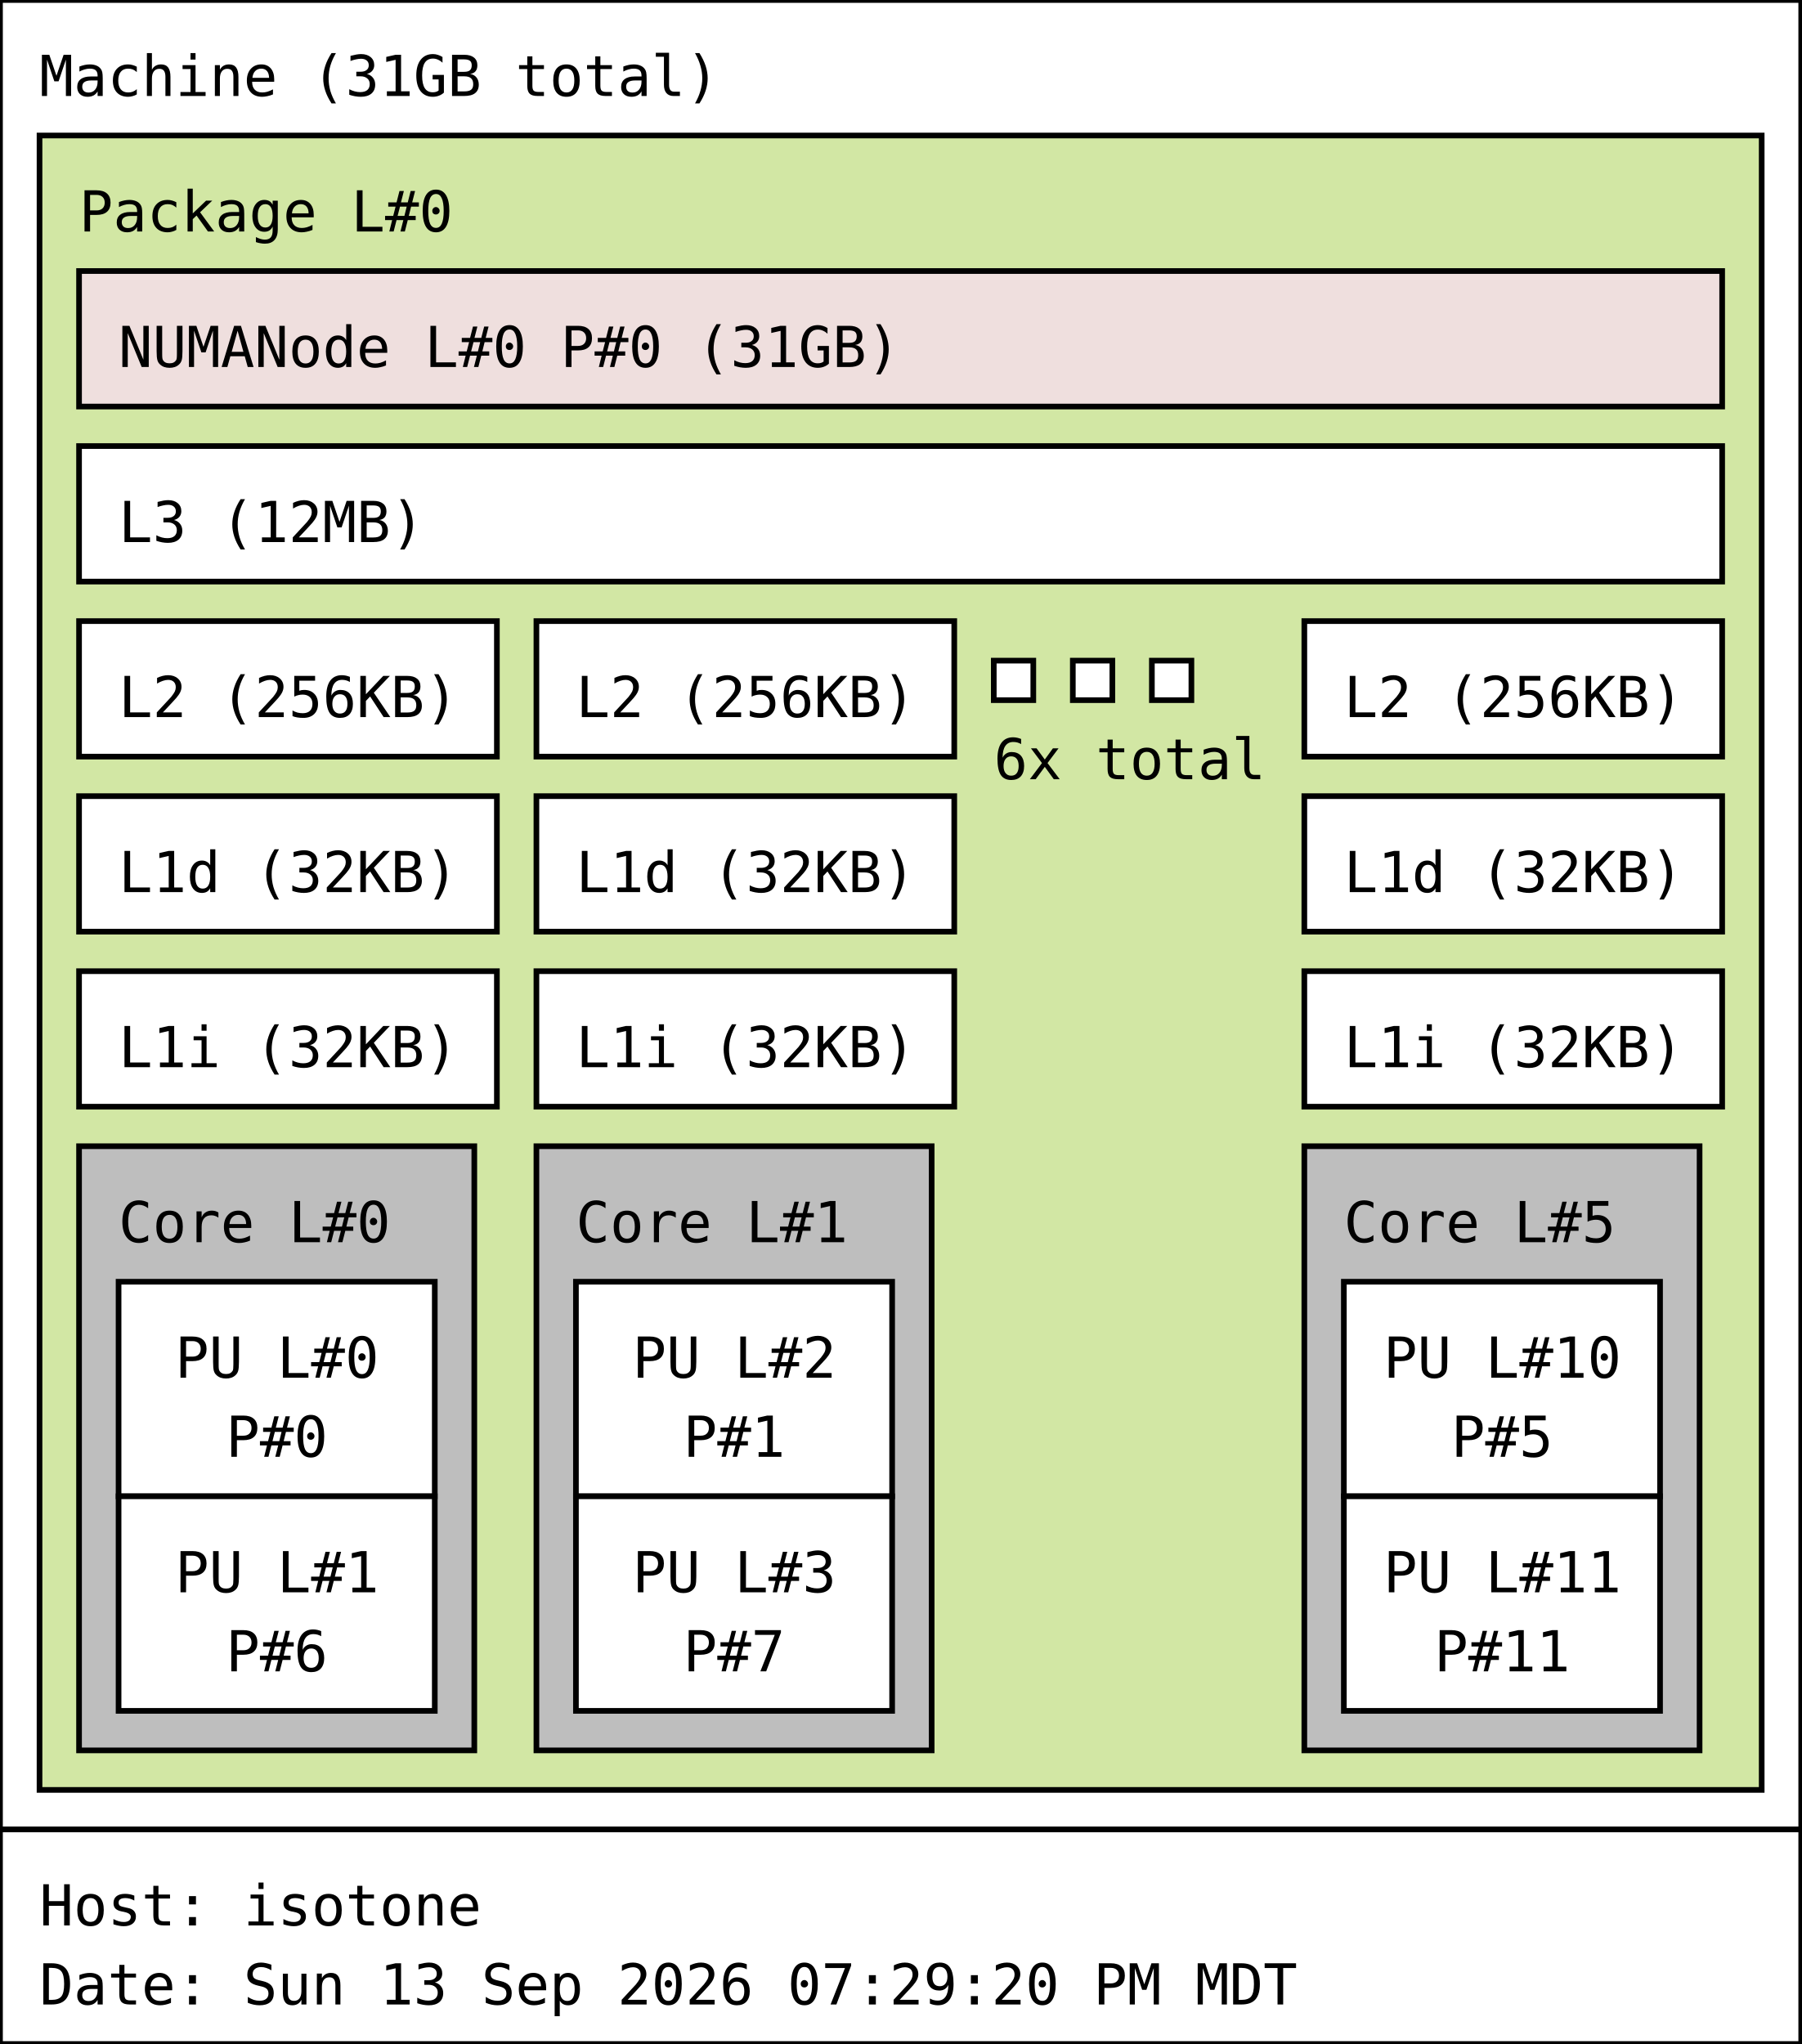
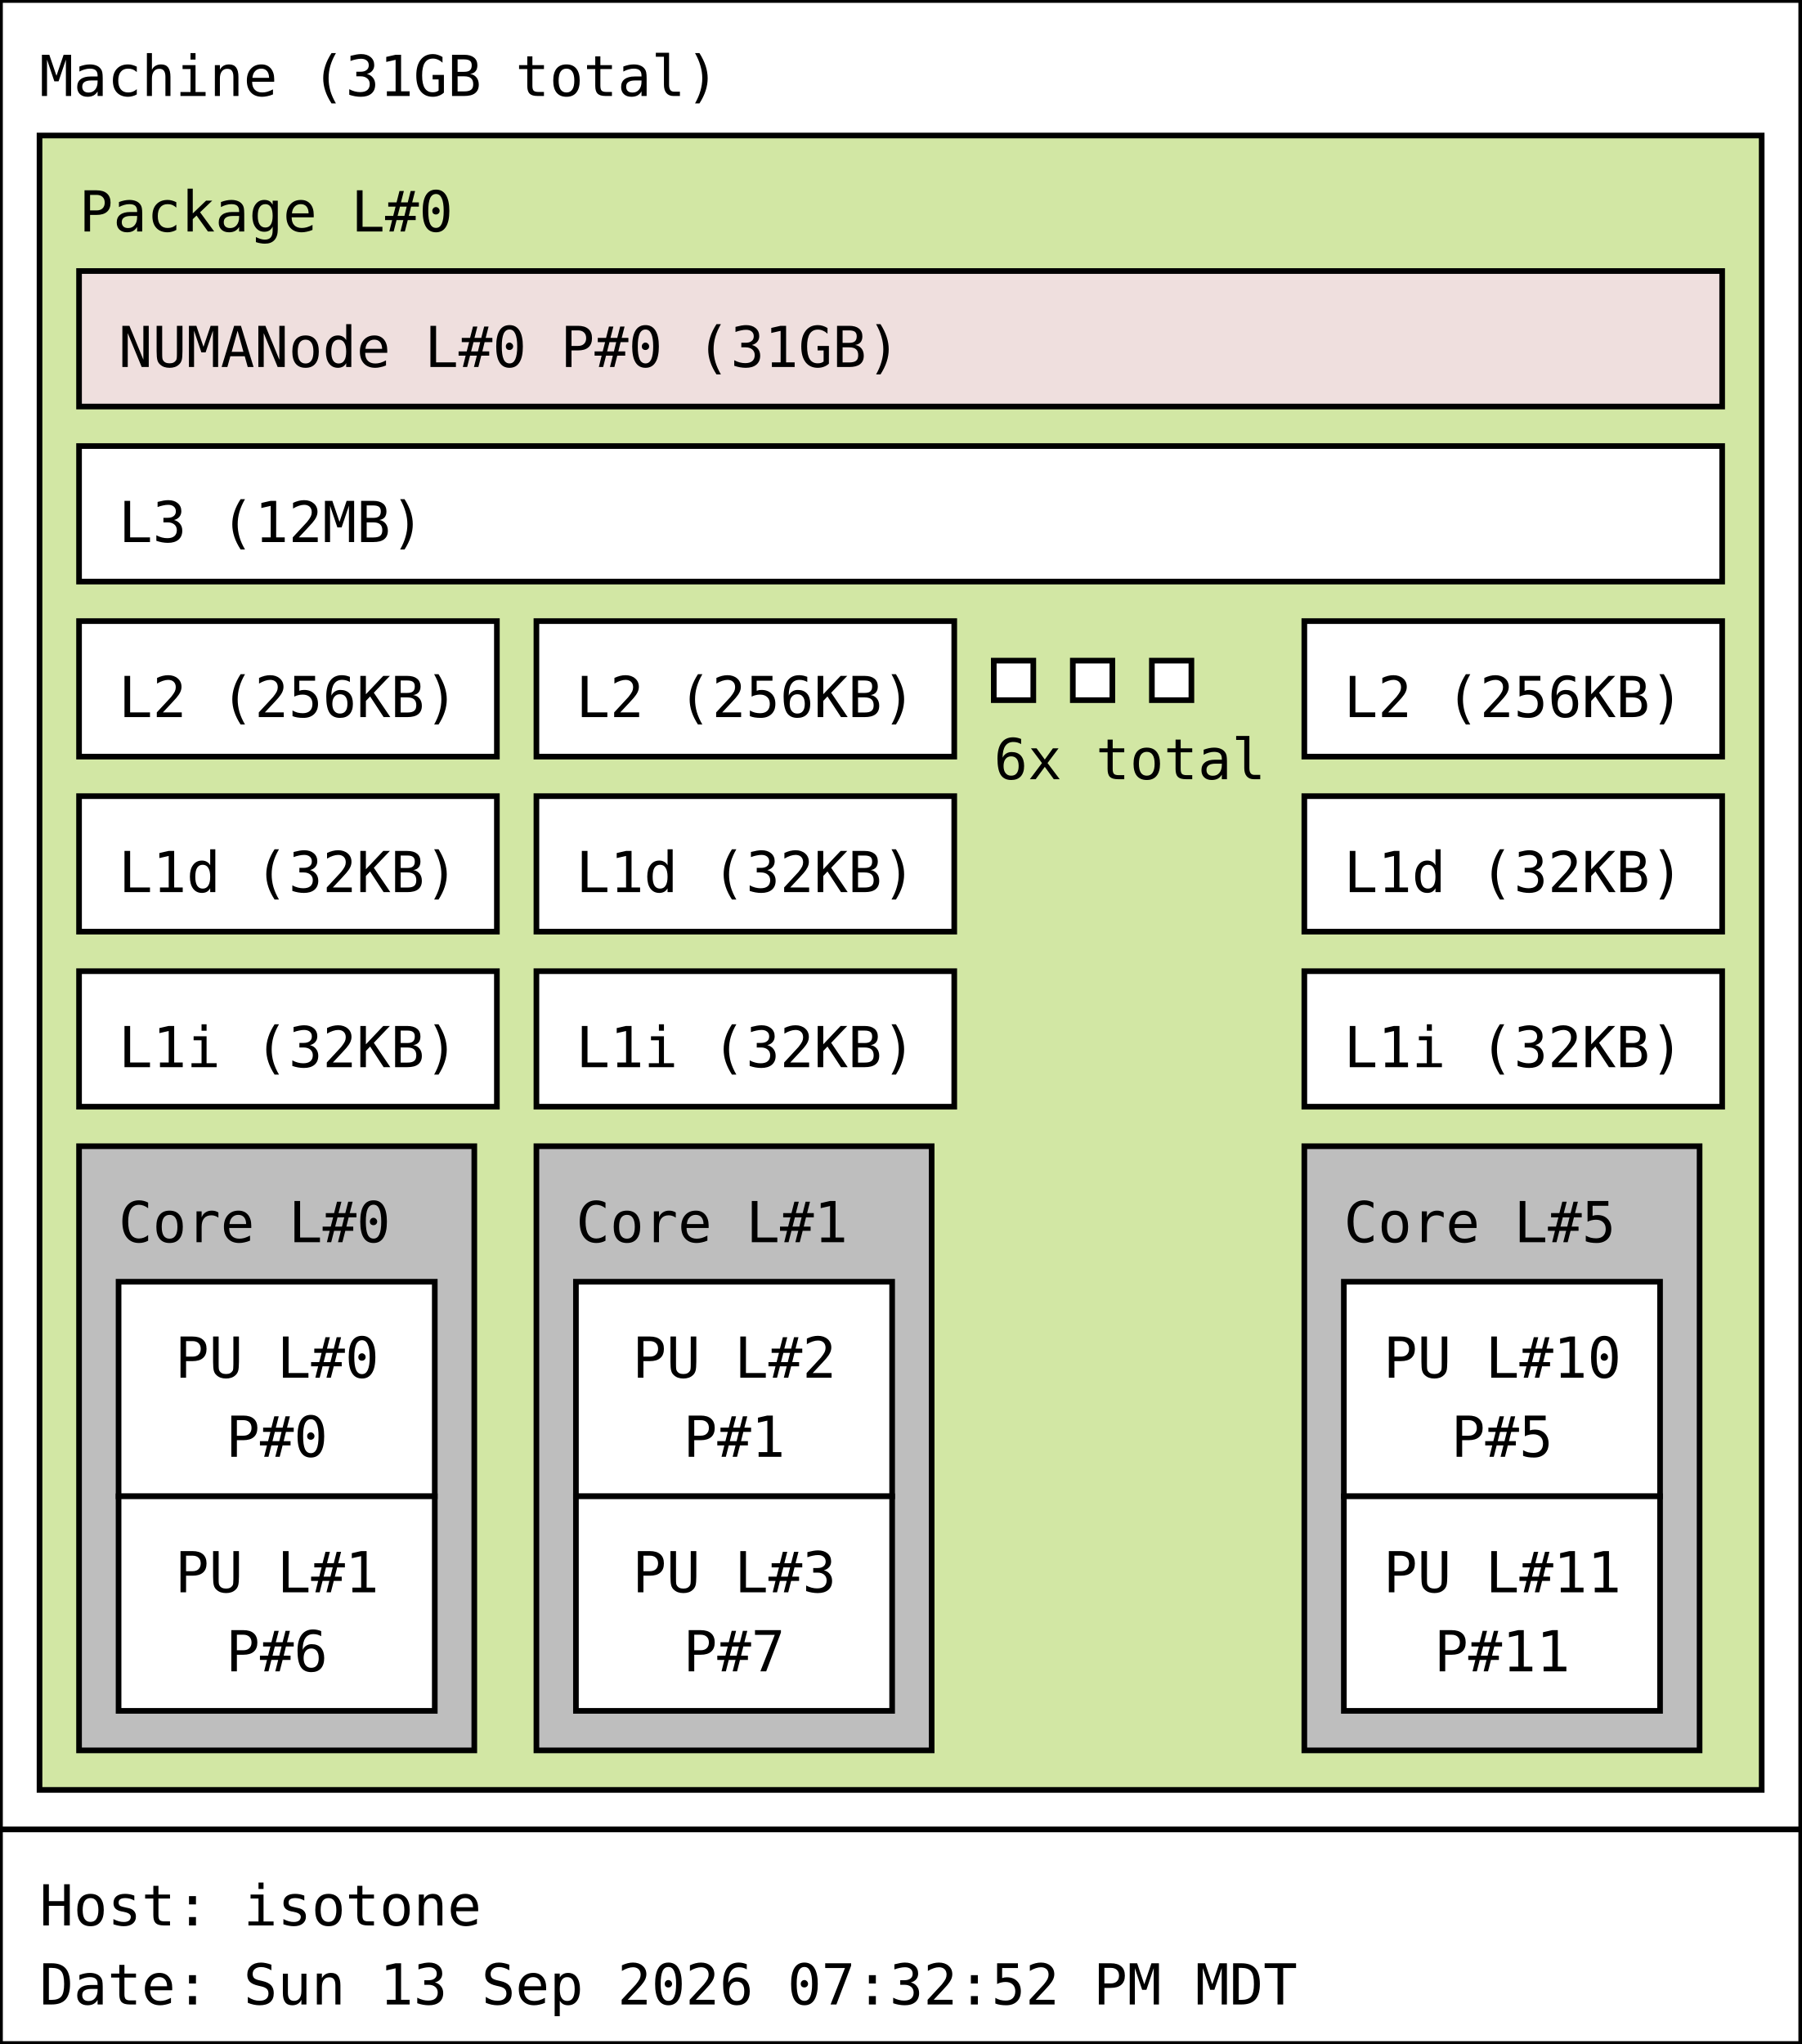
<svg xmlns="http://www.w3.org/2000/svg" width="319px" height="362px" viewBox="0 0 319px 362px" version="1.1">
  <rect id="Machine_0_rect" class="Machine" x="0" y="0" width="319" height="324" fill="rgb(255,255,255)" stroke="rgb(0,0,0)" stroke-width="1" />
  <text id="Machine_0_text" class="Machine" font-family="Monospace" x="7" y="17" fill="rgb(0,0,0)" font-size="10px">Machine (31GB total)</text>
  <rect id="Package_0_rect" class="Package" x="7" y="24" width="305" height="293" fill="rgb(210,231,164)" stroke="rgb(0,0,0)" stroke-width="1" />
  <text id="Package_0_text" class="Package" font-family="Monospace" x="14" y="41" fill="rgb(0,0,0)" font-size="10px">Package L#0</text>
  <rect id="L3_0_rect" class="L3" x="14" y="79" width="291" height="24" fill="rgb(255,255,255)" stroke="rgb(0,0,0)" stroke-width="1" />
  <text id="L3_0_text" class="L3" font-family="Monospace" x="21" y="96" fill="rgb(0,0,0)" font-size="10px">L3 (12MB)</text>
  <rect id="L2_0_rect" class="L2" x="14" y="110" width="74" height="24" fill="rgb(255,255,255)" stroke="rgb(0,0,0)" stroke-width="1" />
  <text id="L2_0_text" class="L2" font-family="Monospace" x="21" y="127" fill="rgb(0,0,0)" font-size="10px">L2 (256KB)</text>
  <rect id="L1d_0_rect" class="L1d" x="14" y="141" width="74" height="24" fill="rgb(255,255,255)" stroke="rgb(0,0,0)" stroke-width="1" />
  <text id="L1d_0_text" class="L1d" font-family="Monospace" x="21" y="158" fill="rgb(0,0,0)" font-size="10px">L1d (32KB)</text>
  <rect id="L1i_0_rect" class="L1i" x="14" y="172" width="74" height="24" fill="rgb(255,255,255)" stroke="rgb(0,0,0)" stroke-width="1" />
  <text id="L1i_0_text" class="L1i" font-family="Monospace" x="21" y="189" fill="rgb(0,0,0)" font-size="10px">L1i (32KB)</text>
  <rect id="Core_0_rect" class="Core" x="14" y="203" width="70" height="107" fill="rgb(190,190,190)" stroke="rgb(0,0,0)" stroke-width="1" />
  <text id="Core_0_text" class="Core" font-family="Monospace" x="21" y="220" fill="rgb(0,0,0)" font-size="10px">Core L#0</text>
  <rect id="PU_0_rect" class="PU" x="21" y="227" width="56" height="38" fill="rgb(255,255,255)" stroke="rgb(0,0,0)" stroke-width="1" />
  <text id="PU_0_text" class="PU" font-family="Monospace" x="31" y="244" fill="rgb(0,0,0)" font-size="10px">PU L#0</text>
  <text id="PU_0_text_1" class="PU" font-family="Monospace" x="40" y="258" fill="rgb(0,0,0)" font-size="10px">P#0</text>
  <rect id="PU_1_rect" class="PU" x="21" y="265" width="56" height="38" fill="rgb(255,255,255)" stroke="rgb(0,0,0)" stroke-width="1" />
  <text id="PU_1_text" class="PU" font-family="Monospace" x="31" y="282" fill="rgb(0,0,0)" font-size="10px">PU L#1</text>
  <text id="PU_1_text_1" class="PU" font-family="Monospace" x="40" y="296" fill="rgb(0,0,0)" font-size="10px">P#6</text>
  <rect id="L2_1_rect" class="L2" x="95" y="110" width="74" height="24" fill="rgb(255,255,255)" stroke="rgb(0,0,0)" stroke-width="1" />
  <text id="L2_1_text" class="L2" font-family="Monospace" x="102" y="127" fill="rgb(0,0,0)" font-size="10px">L2 (256KB)</text>
  <rect id="L1d_1_rect" class="L1d" x="95" y="141" width="74" height="24" fill="rgb(255,255,255)" stroke="rgb(0,0,0)" stroke-width="1" />
  <text id="L1d_1_text" class="L1d" font-family="Monospace" x="102" y="158" fill="rgb(0,0,0)" font-size="10px">L1d (32KB)</text>
  <rect id="L1i_1_rect" class="L1i" x="95" y="172" width="74" height="24" fill="rgb(255,255,255)" stroke="rgb(0,0,0)" stroke-width="1" />
  <text id="L1i_1_text" class="L1i" font-family="Monospace" x="102" y="189" fill="rgb(0,0,0)" font-size="10px">L1i (32KB)</text>
  <rect id="Core_1_rect" class="Core" x="95" y="203" width="70" height="107" fill="rgb(190,190,190)" stroke="rgb(0,0,0)" stroke-width="1" />
  <text id="Core_1_text" class="Core" font-family="Monospace" x="102" y="220" fill="rgb(0,0,0)" font-size="10px">Core L#1</text>
  <rect id="PU_2_rect" class="PU" x="102" y="227" width="56" height="38" fill="rgb(255,255,255)" stroke="rgb(0,0,0)" stroke-width="1" />
  <text id="PU_2_text" class="PU" font-family="Monospace" x="112" y="244" fill="rgb(0,0,0)" font-size="10px">PU L#2</text>
  <text id="PU_2_text_1" class="PU" font-family="Monospace" x="121" y="258" fill="rgb(0,0,0)" font-size="10px">P#1</text>
  <rect id="PU_3_rect" class="PU" x="102" y="265" width="56" height="38" fill="rgb(255,255,255)" stroke="rgb(0,0,0)" stroke-width="1" />
  <text id="PU_3_text" class="PU" font-family="Monospace" x="112" y="282" fill="rgb(0,0,0)" font-size="10px">PU L#3</text>
  <text id="PU_3_text_1" class="PU" font-family="Monospace" x="121" y="296" fill="rgb(0,0,0)" font-size="10px">P#7</text>
  <rect id="L2_2_rect" class="L2" x="176" y="117" width="7" height="7" fill="rgb(255,255,255)" stroke="rgb(0,0,0)" stroke-width="1" />
  <rect id="L2_2_rect" class="L2" x="190" y="117" width="7" height="7" fill="rgb(255,255,255)" stroke="rgb(0,0,0)" stroke-width="1" />
  <rect id="L2_2_rect" class="L2" x="204" y="117" width="7" height="7" fill="rgb(255,255,255)" stroke="rgb(0,0,0)" stroke-width="1" />
  <text id="L2_2_text" class="L2" font-family="Monospace" x="176" y="138" fill="rgb(0,0,0)" font-size="10px">6x total</text>
  <rect id="L2_5_rect" class="L2" x="231" y="110" width="74" height="24" fill="rgb(255,255,255)" stroke="rgb(0,0,0)" stroke-width="1" />
  <text id="L2_5_text" class="L2" font-family="Monospace" x="238" y="127" fill="rgb(0,0,0)" font-size="10px">L2 (256KB)</text>
  <rect id="L1d_5_rect" class="L1d" x="231" y="141" width="74" height="24" fill="rgb(255,255,255)" stroke="rgb(0,0,0)" stroke-width="1" />
  <text id="L1d_5_text" class="L1d" font-family="Monospace" x="238" y="158" fill="rgb(0,0,0)" font-size="10px">L1d (32KB)</text>
  <rect id="L1i_5_rect" class="L1i" x="231" y="172" width="74" height="24" fill="rgb(255,255,255)" stroke="rgb(0,0,0)" stroke-width="1" />
  <text id="L1i_5_text" class="L1i" font-family="Monospace" x="238" y="189" fill="rgb(0,0,0)" font-size="10px">L1i (32KB)</text>
  <rect id="Core_5_rect" class="Core" x="231" y="203" width="70" height="107" fill="rgb(190,190,190)" stroke="rgb(0,0,0)" stroke-width="1" />
  <text id="Core_5_text" class="Core" font-family="Monospace" x="238" y="220" fill="rgb(0,0,0)" font-size="10px">Core L#5</text>
  <rect id="PU_10_rect" class="PU" x="238" y="227" width="56" height="38" fill="rgb(255,255,255)" stroke="rgb(0,0,0)" stroke-width="1" />
  <text id="PU_10_text" class="PU" font-family="Monospace" x="245" y="244" fill="rgb(0,0,0)" font-size="10px">PU L#10</text>
  <text id="PU_10_text_1" class="PU" font-family="Monospace" x="257" y="258" fill="rgb(0,0,0)" font-size="10px">P#5</text>
  <rect id="PU_11_rect" class="PU" x="238" y="265" width="56" height="38" fill="rgb(255,255,255)" stroke="rgb(0,0,0)" stroke-width="1" />
  <text id="PU_11_text" class="PU" font-family="Monospace" x="245" y="282" fill="rgb(0,0,0)" font-size="10px">PU L#11</text>
  <text id="PU_11_text_1" class="PU" font-family="Monospace" x="254" y="296" fill="rgb(0,0,0)" font-size="10px">P#11</text>
  <rect id="NUMANode_0_rect" class="NUMANode" x="14" y="48" width="291" height="24" fill="rgb(239,223,222)" stroke="rgb(0,0,0)" stroke-width="1" />
  <text id="NUMANode_0_text" class="NUMANode" font-family="Monospace" x="21" y="65" fill="rgb(0,0,0)" font-size="10px">NUMANode L#0 P#0 (31GB)</text>
  <rect id="anon_rect" x="0" y="324" width="319" height="38" fill="rgb(255,255,255)" stroke="rgb(0,0,0)" stroke-width="1" />
  <text id="anon_text" font-family="Monospace" x="7" y="341" fill="rgb(0,0,0)" font-size="10px">Host: isotone</text>
-   <text id="anon_text_1" font-family="Monospace" x="7" y="355" fill="rgb(0,0,0)" font-size="10px">Date: Sun 13 Sep 2026 07:29:20 PM MDT</text>
+   <text id="anon_text_1" font-family="Monospace" x="7" y="355" fill="rgb(0,0,0)" font-size="10px">Date: Sun 13 Sep 2026 07:32:52 PM MDT</text>
</svg>
